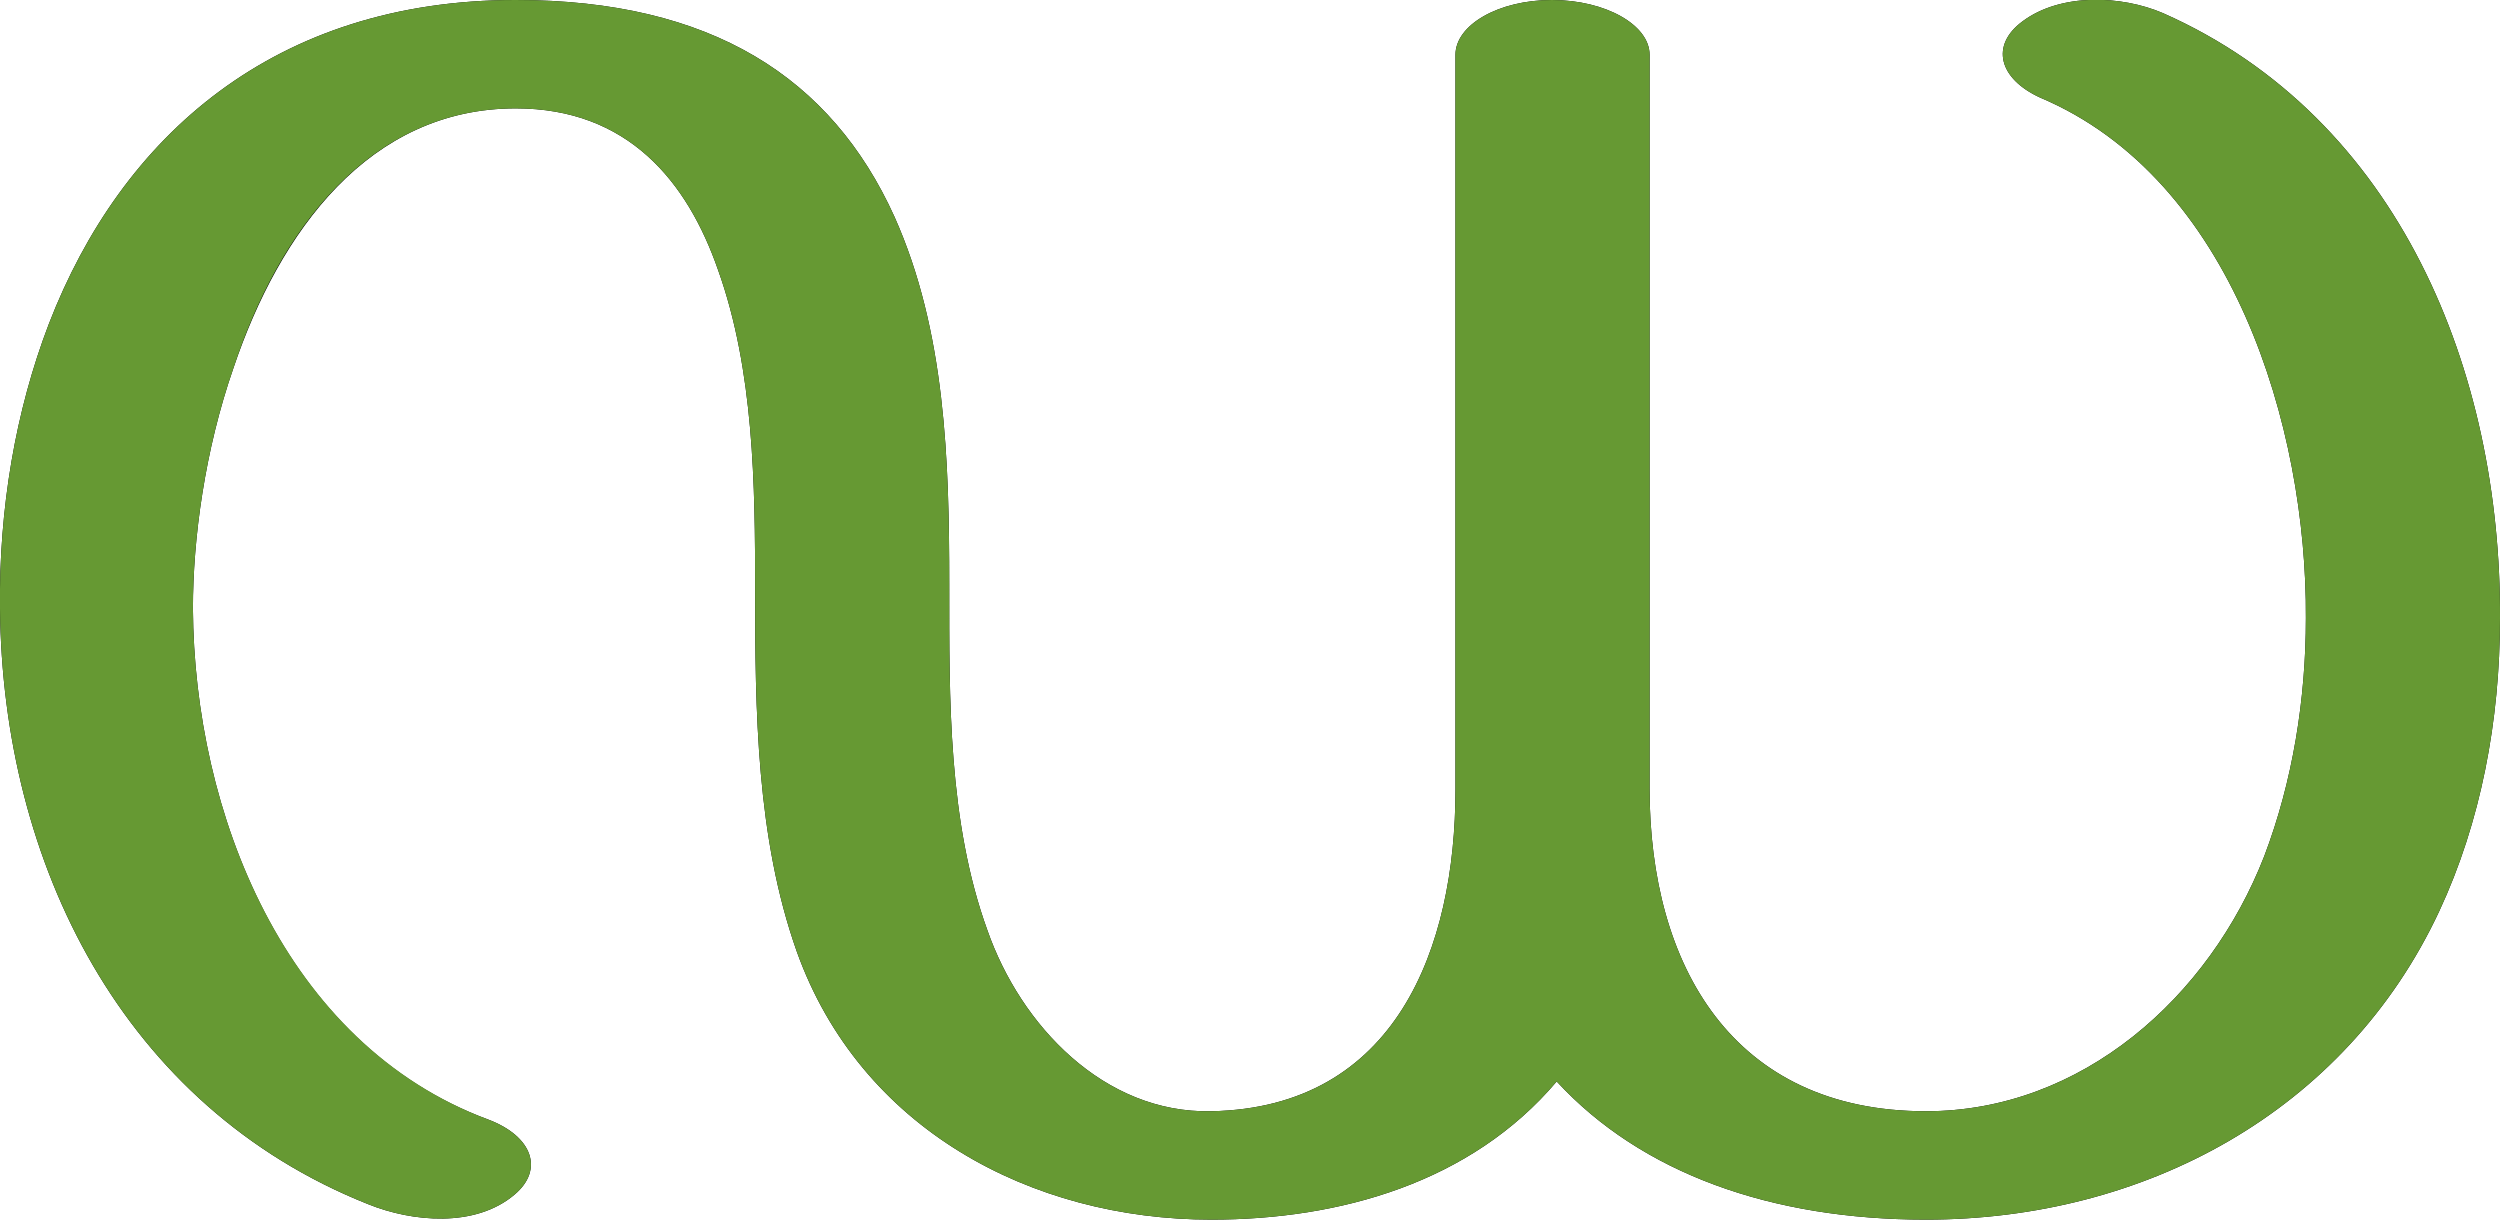
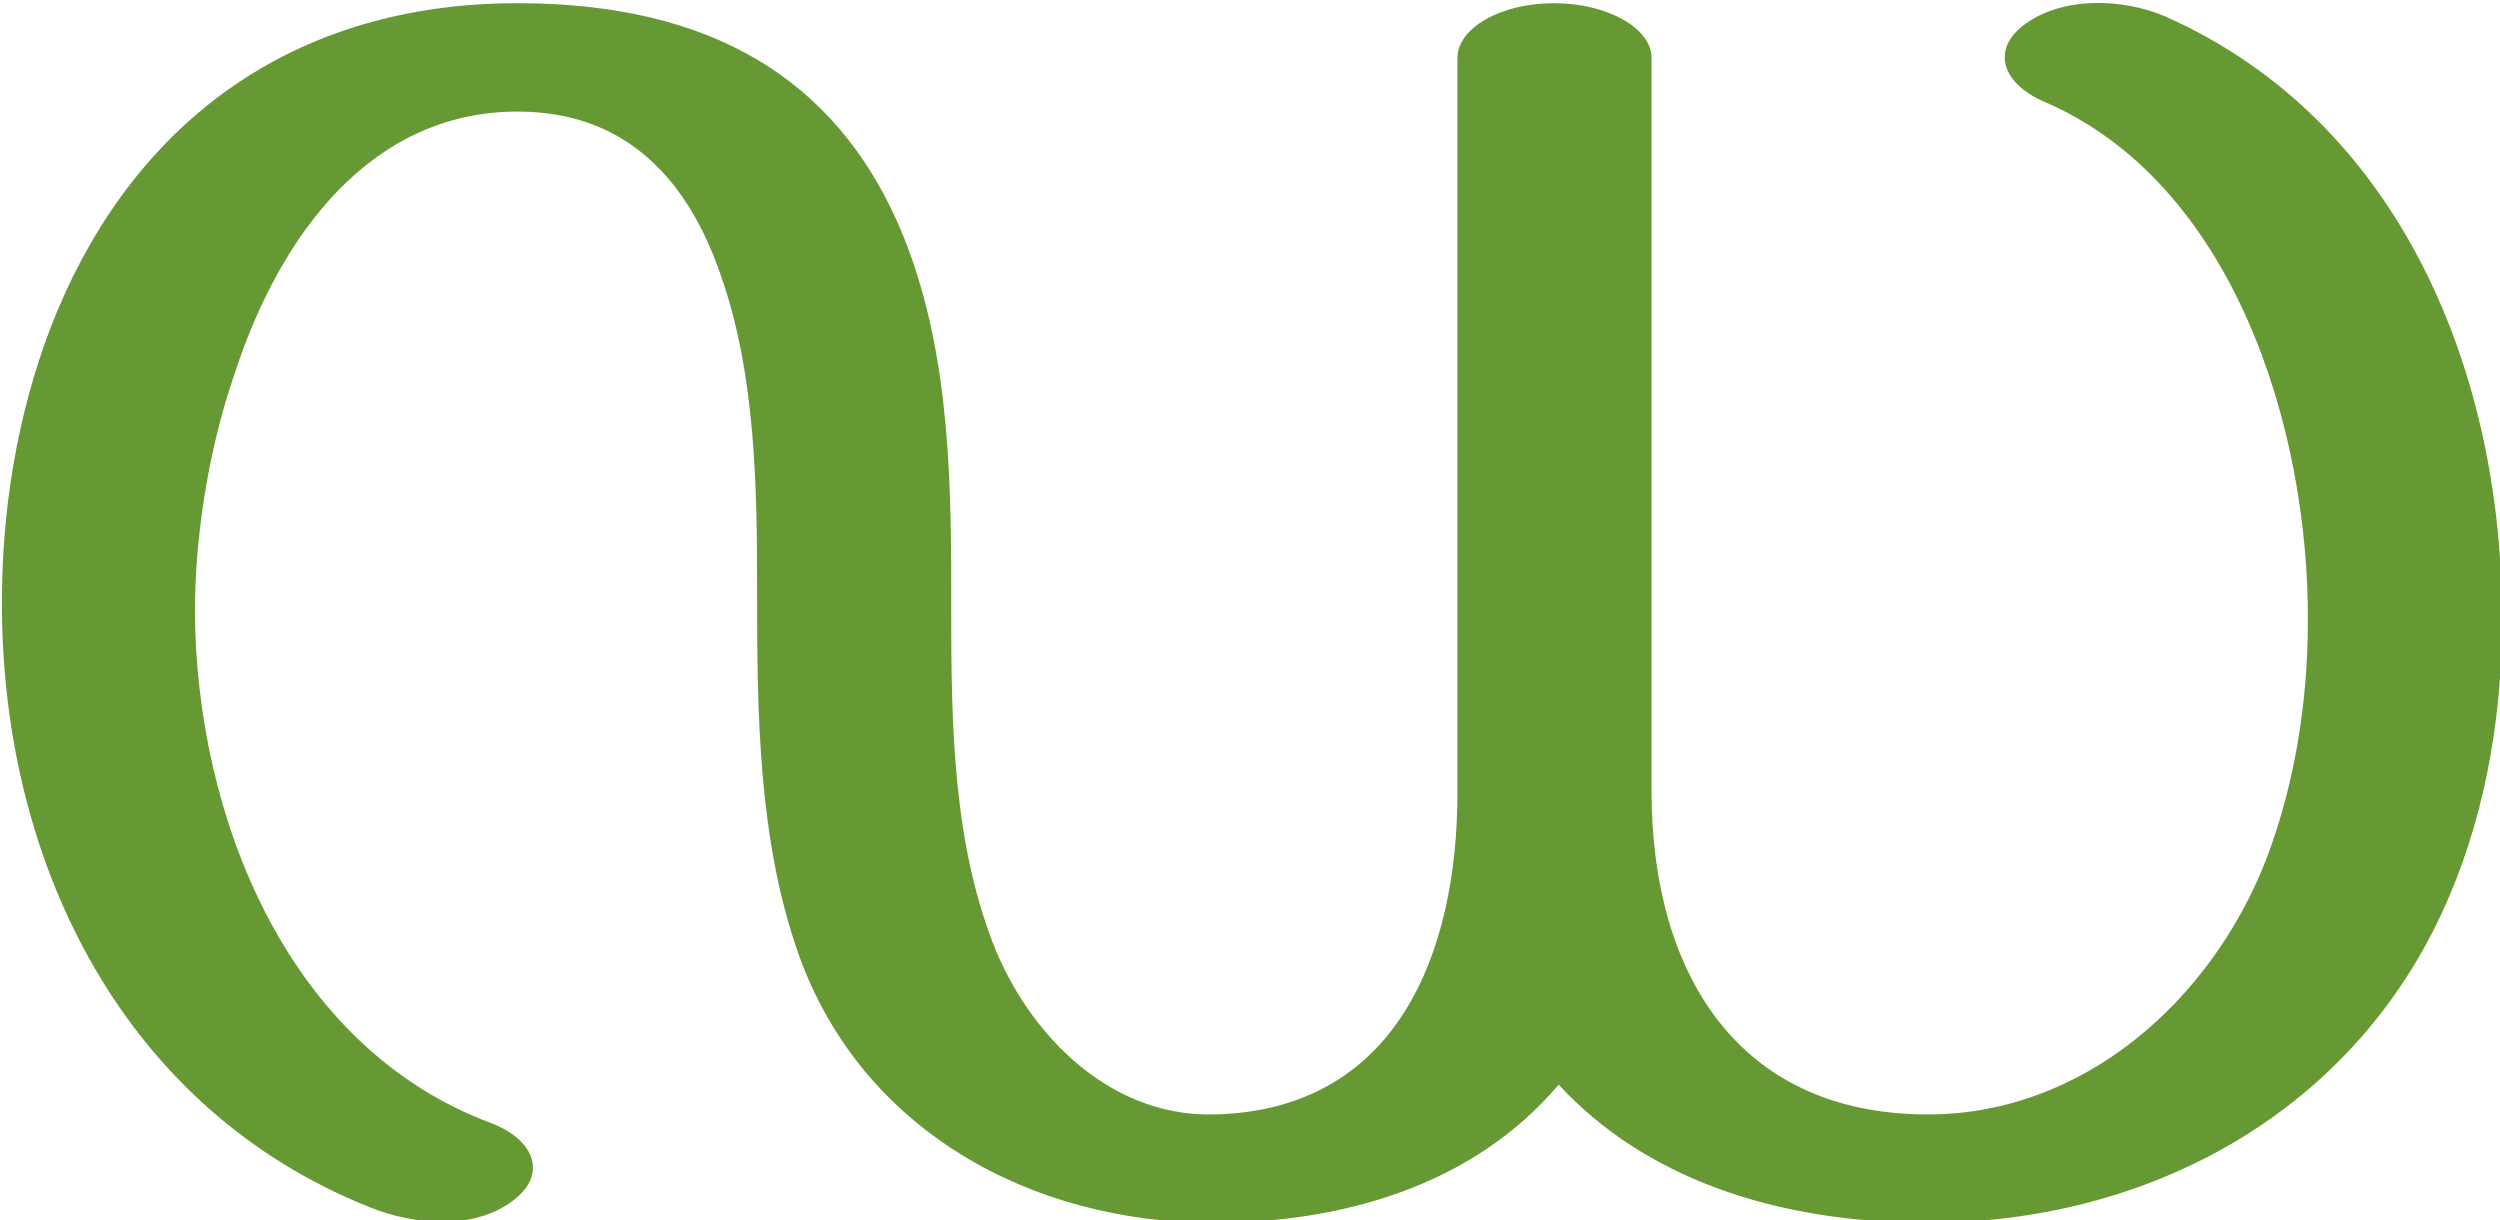
- <svg xmlns="http://www.w3.org/2000/svg" xml:space="preserve" width="2099px" height="1024px" version="1.1" style="shape-rendering:geometricPrecision; text-rendering:geometricPrecision; image-rendering:optimizeQuality; fill-rule:evenodd; clip-rule:evenodd" viewBox="0 0 2099 1024">
-   <defs>
-     <style type="text/css">
+ <svg xmlns="http://www.w3.org/2000/svg" xml:space="preserve" width="2099px" height="1024px" version="1.1" style="shape-rendering:geometricPrecision; text-rendering:geometricPrecision; image-rendering:optimizeQuality; fill-rule:evenodd; clip-rule:evenodd" viewBox="0 0 2099 1024" id="svg12">
+   <defs id="defs4">
+     <style type="text/css" id="style2">
   
    .fil0 {fill:black;fill-rule:nonzero}
    .fil1 {fill:#669933;fill-rule:nonzero}
   
  </style>
  </defs>
  <g id="Layer_x0020_1">
-     <path class="fil0" d="M1307 908c-72,85 -182,116 -290,116 -152,0 -295,-77 -348,-225 -34,-96 -35,-202 -35,-304 0,-88 -1,-184 -31,-268 -26,-75 -76,-136 -170,-136 -123,0 -198,103 -237,218 -24,69 -34,143 -34,202 1,171 77,366 248,429 37,14 47,42 22,63 -33,28 -86,23 -123,8 -206,-82 -307,-286 -309,-500 -1,-84 13,-166 41,-239 61,-158 190,-272 392,-272 164,0 265,65 318,182 43,96 46,205 46,309 0,96 -1,199 32,290 28,80 98,154 188,152 155,-3 205,-137 205,-270l0 -617c0,-25 36,-46 81,-46 45,0 82,21 82,46l0 616c0,149 70,271 232,271 131,0 238,-96 284,-214 24,-63 35,-132 35,-200 1,-161 -62,-369 -223,-437 -35,-16 -42,-44 -15,-64 32,-24 83,-22 118,-7 199,88 284,302 283,508 0,86 -16,171 -51,246 -79,169 -248,259 -431,259 -130,0 -239,-39 -310,-116z" />
-     <path class="fil1" d="M1307 908c-72,85 -182,116 -290,116 -152,0 -295,-77 -348,-225 -34,-96 -35,-202 -35,-304 0,-88 -1,-184 -31,-268 -26,-75 -76,-136 -170,-136 -123,0 -199,103 -237,218 -24,69 -34,143 -34,202 1,171 77,365 248,429 37,14 47,42 22,63 -33,28 -86,23 -123,8 -206,-82 -307,-286 -309,-500 -1,-84 13,-166 41,-239 61,-158 190,-272 392,-272 164,0 265,65 318,182 43,96 46,205 46,309 0,96 -1,199 32,290 28,80 98,154 188,152 155,-3 205,-137 205,-270l0 -617c0,-25 36,-46 81,-46 45,0 82,21 82,46l0 616c0,149 70,271 232,271 131,0 238,-96 284,-214 24,-63 35,-132 35,-200 1,-161 -62,-369 -223,-437 -35,-16 -42,-44 -15,-64 32,-24 83,-22 118,-7 199,88 284,302 283,508 0,86 -16,171 -51,246 -79,169 -248,259 -431,259 -130,0 -239,-39 -310,-116z" />
+     <path class="fil1" d="m 1308.661,910.678 c -72,85 -182,116 -290,116 -152,0 -295,-77 -348,-225 -34,-96 -35,-202 -35,-304 0,-88 -1,-184 -31,-268 -26,-75 -76,-136 -170,-136 -123,0 -199,103 -237,218 -24,69 -34,143 -34,202 1,171 77,365 248,429 37,14 47,42 22,63 -33,28 -86,23 -123,8 -206,-82 -307,-286 -309,-500 -1,-84 13,-166 41,-239 61,-158 190,-272 392,-272 164,0 265,65 318,182 43,96 46,205 46,309 0,96 -1,199 32,290 28,80 98,154 188,152 155,-3 205,-137 205,-270 V 48.678 c 0,-25 36,-46 81,-46 45,0 82,21 82,46 V 664.678 c 0,149 70,271 232,271 131,0 238,-96 284,-214 24,-63 35,-132 35,-200 1,-161 -62,-369 -223,-437 -35,-16 -42,-44 -15,-64 32,-24 83,-22 118,-7 199,88 284,302 283,508 0,86 -16,171 -51,246 -79,169 -248,259 -431,259 -130,0 -239,-39 -310,-116 z" id="path9" style="fill:#669933;fill-rule:nonzero" />
  </g>
</svg>
